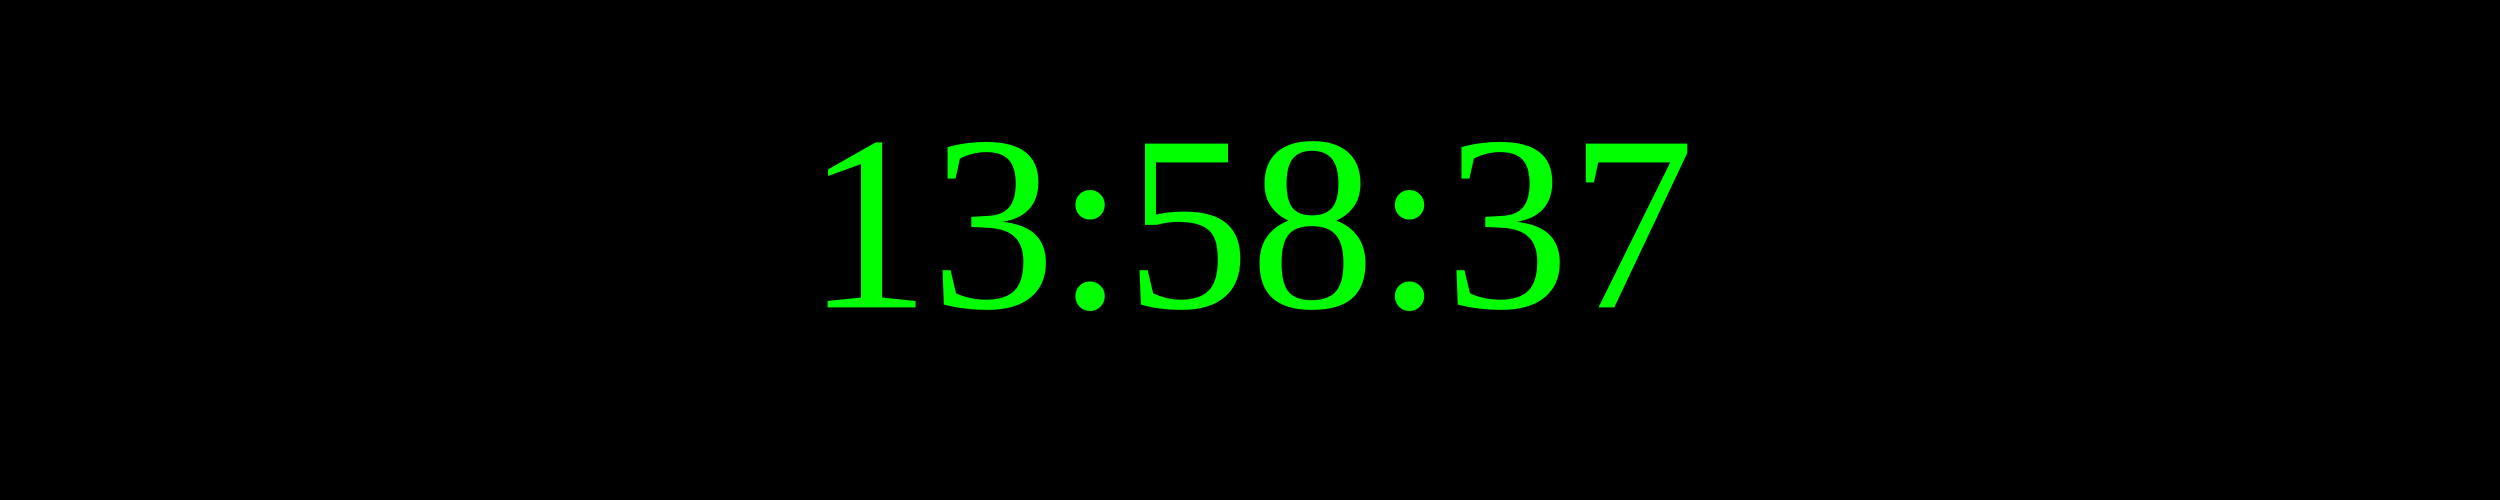
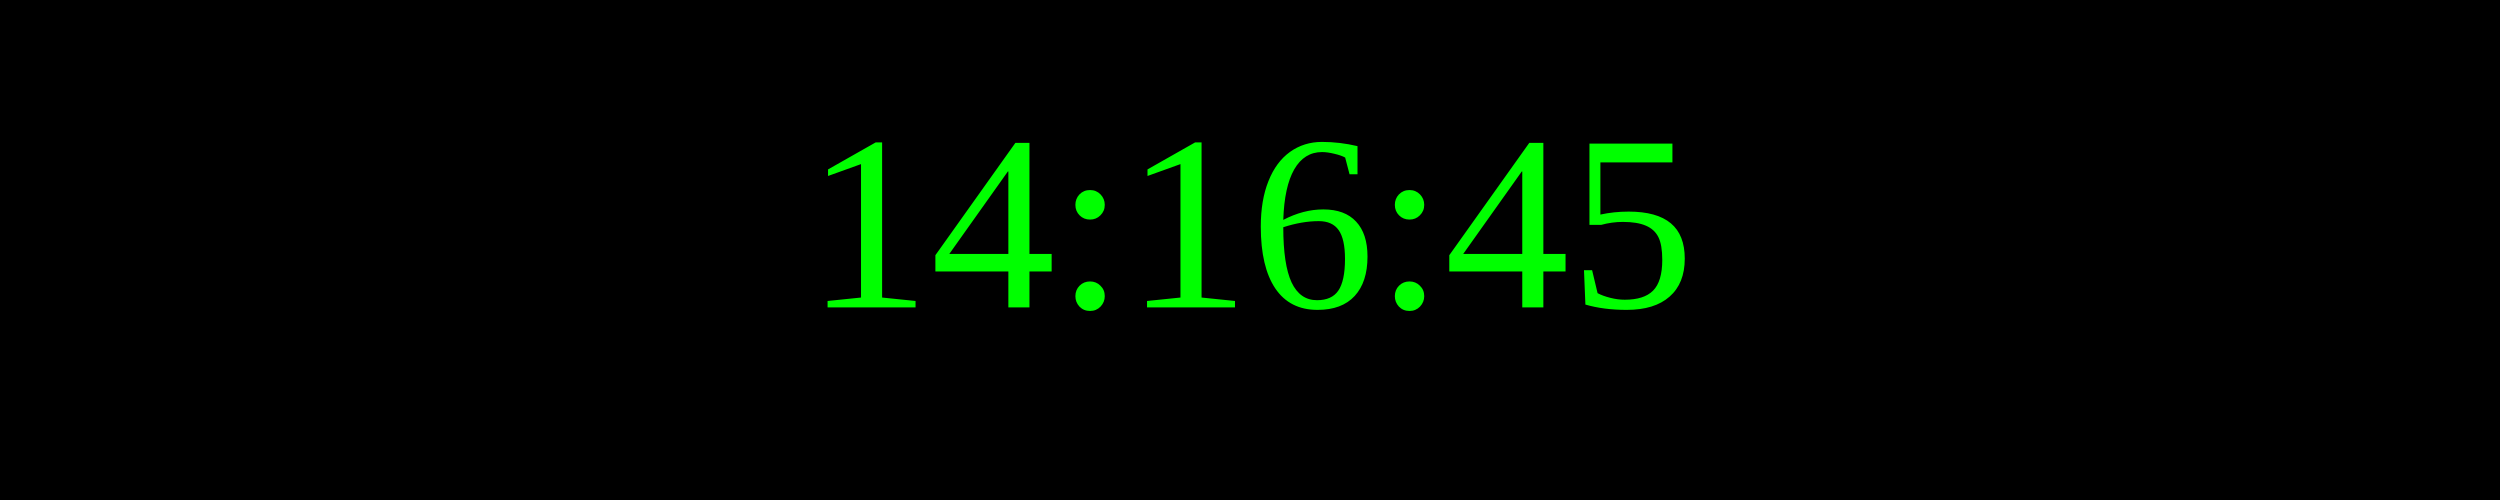
<svg xmlns="http://www.w3.org/2000/svg" width="250" height="50">
  <rect width="100%" height="100%" fill="black" />
  <text x="50%" y="50%" font-size="25" fill="lime" text-anchor="middle" dominant-baseline="middle">
- 13:58:37
+ 14:16:45
</text>
</svg>
